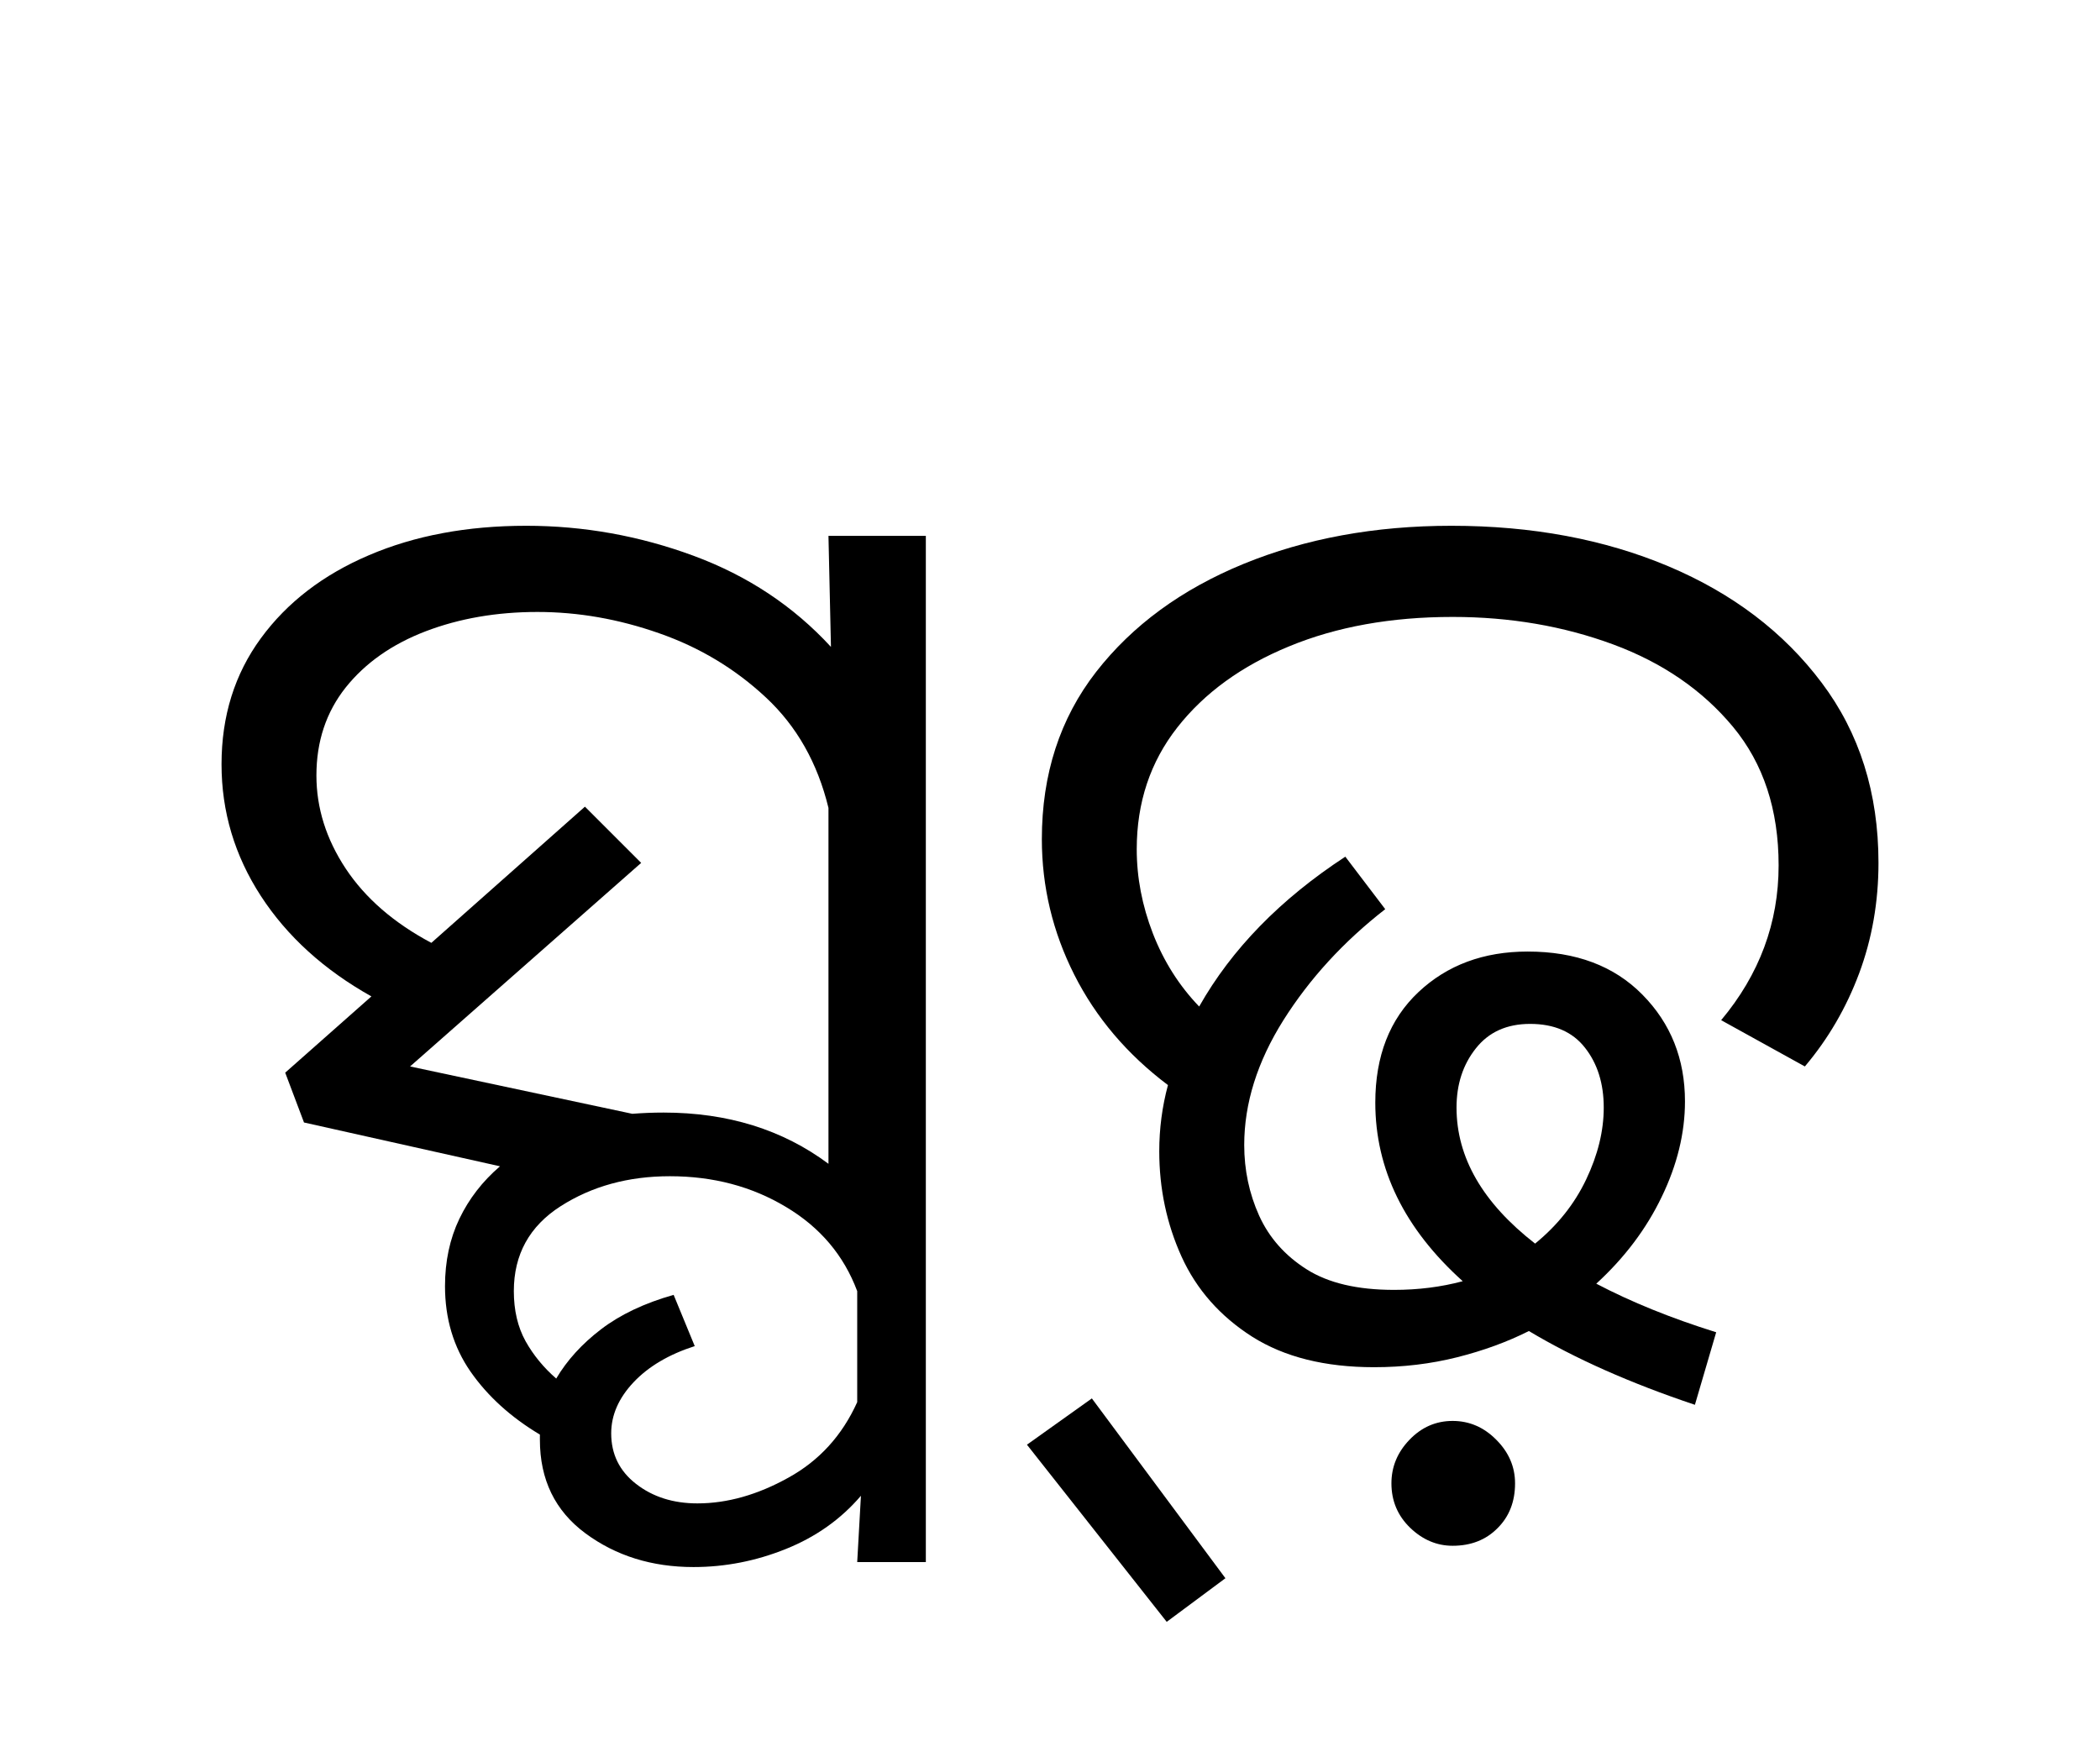
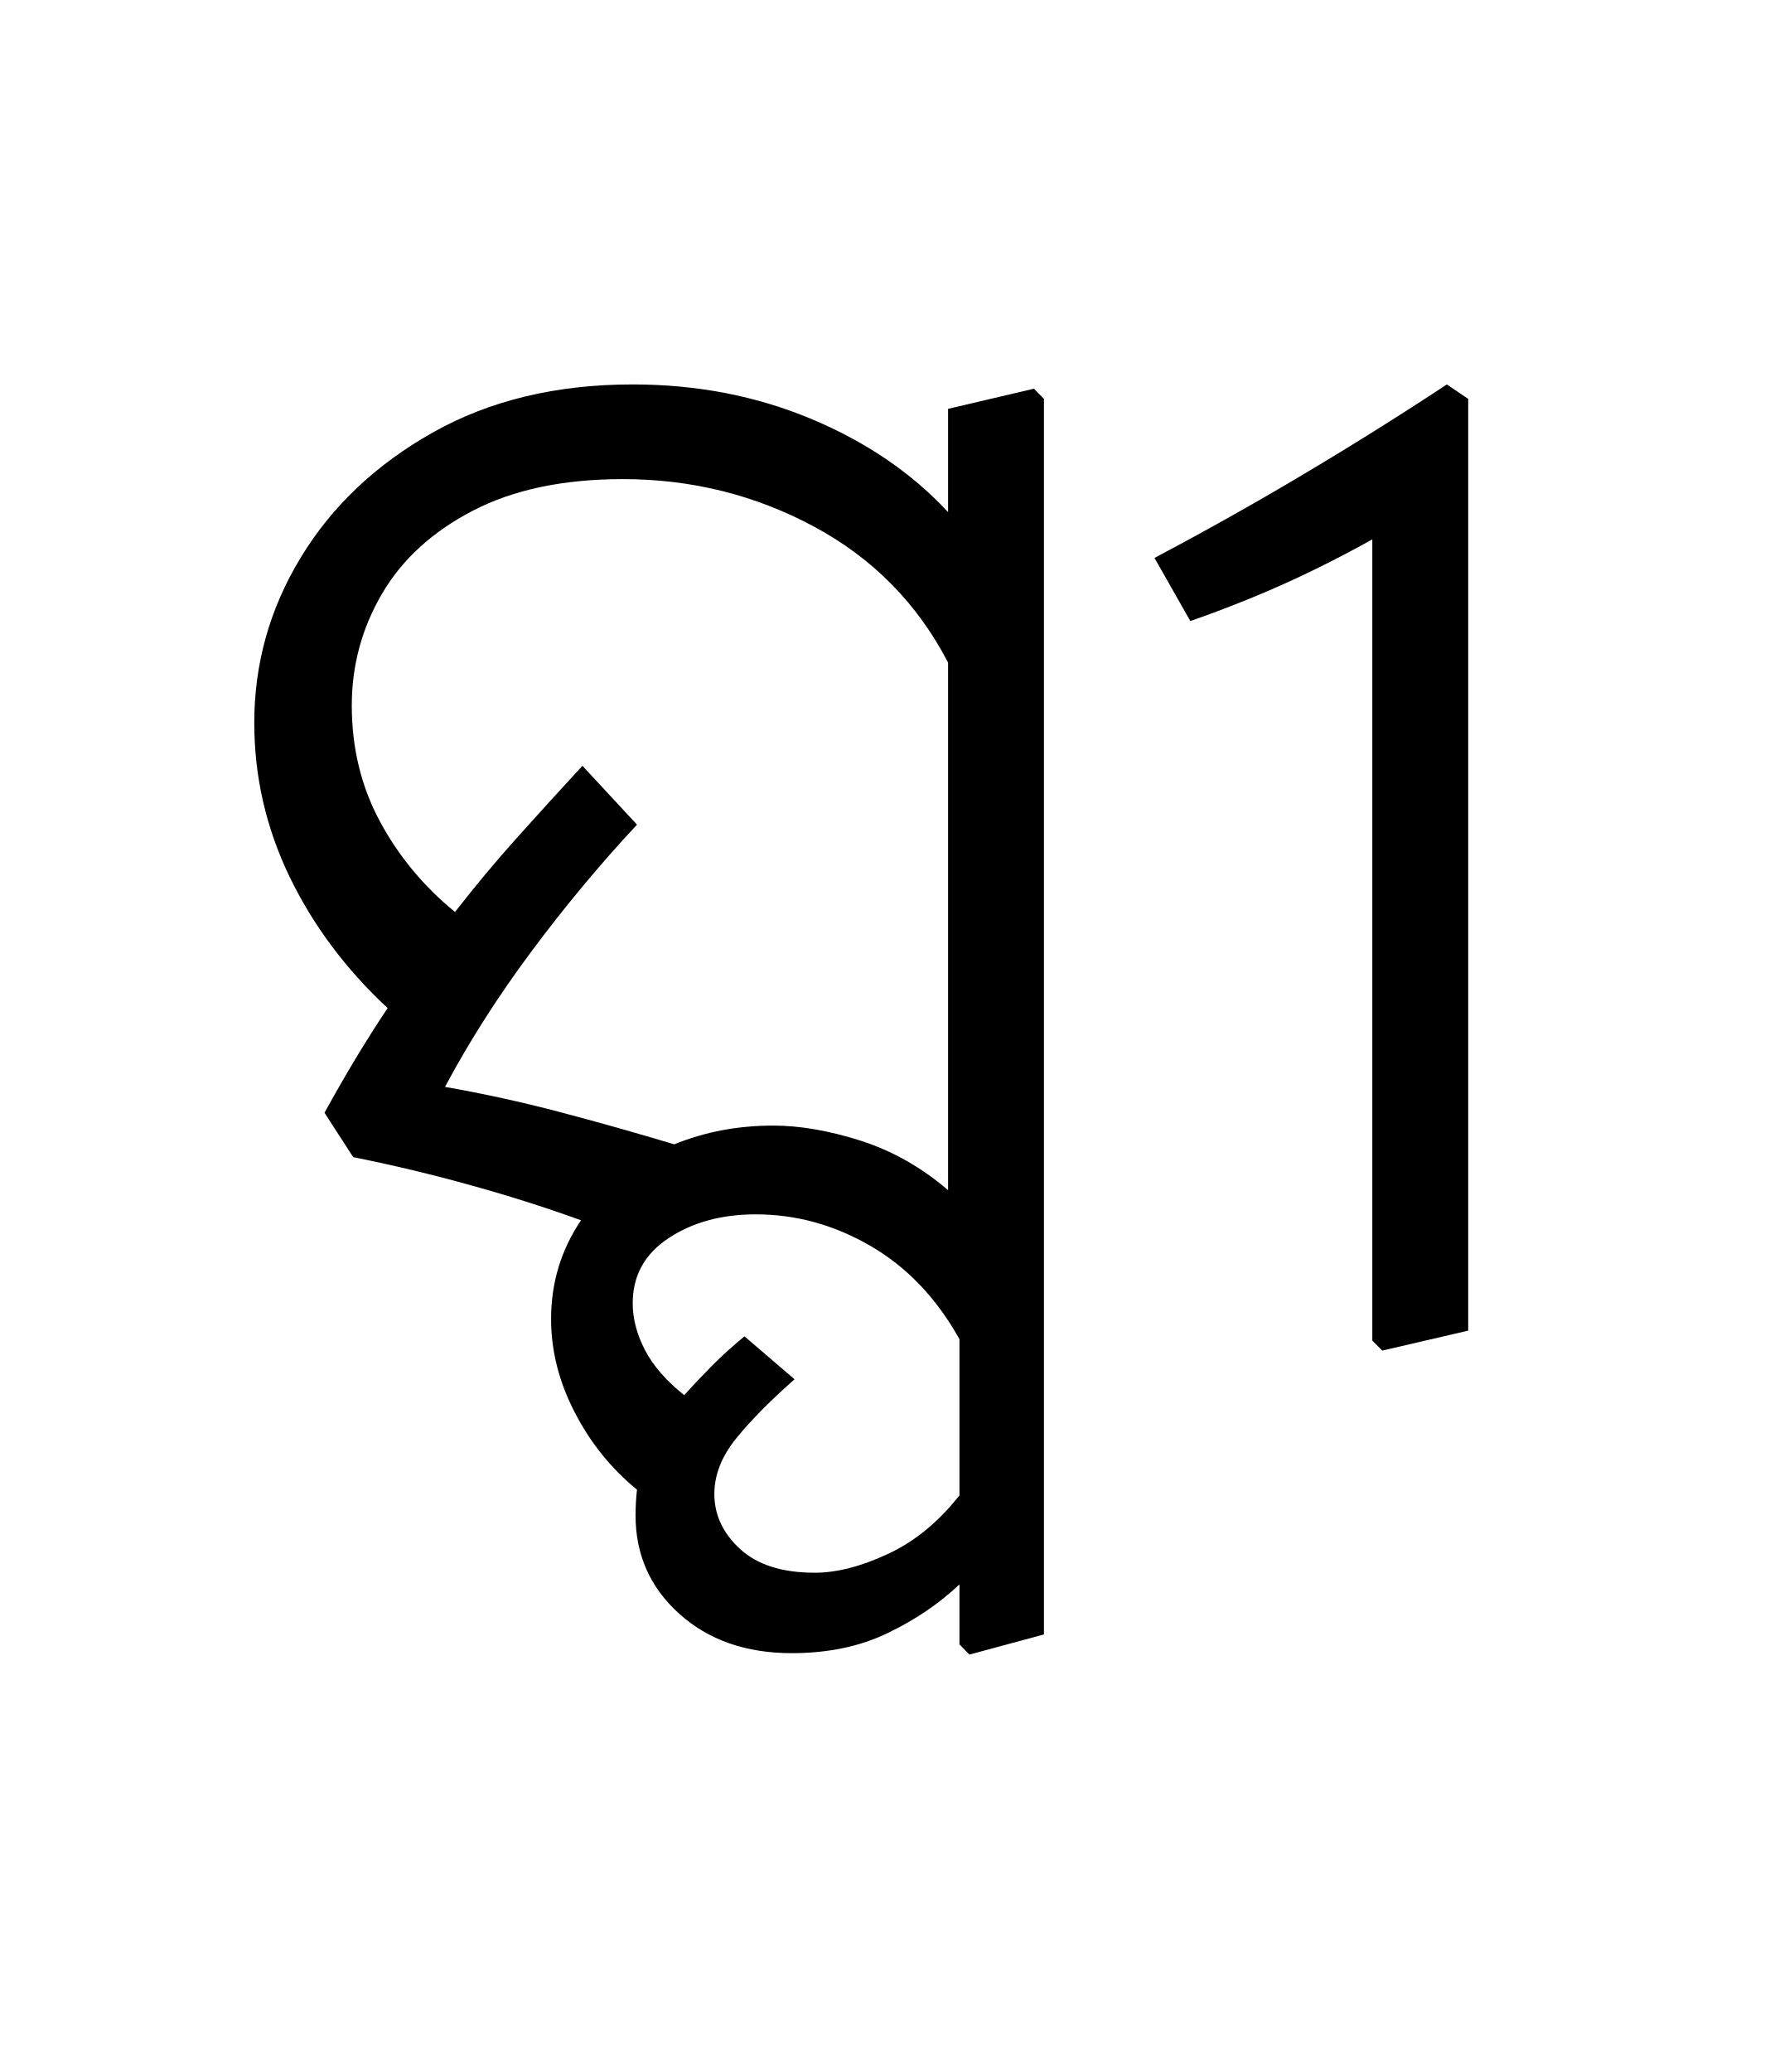
- <svg xmlns="http://www.w3.org/2000/svg" xmlns:xlink="http://www.w3.org/1999/xlink" width="185pt" height="153.828pt" viewBox="0 0 185 153.828" version="1.1">
+ <svg xmlns="http://www.w3.org/2000/svg" xmlns:xlink="http://www.w3.org/1999/xlink" width="135.406pt" height="159pt" viewBox="0 0 135.406 159" version="1.1">
  <defs>
    <g>
      <symbol overflow="visible" id="glyph0-0">
-         <path style="stroke:none;" d="M 90.094 -78.547 L 90.094 0 L 44.875 0 L 44.875 -78.547 Z M 84.484 -5.609 L 84.484 -72.938 L 50.484 -72.938 L 50.484 -5.609 Z M 84.484 -5.609 " />
+         <path style="stroke:none;" d="M 10.344 0 L 10.344 -78.547 L 55.547 -78.547 L 55.547 0 Z M 15.953 -5.609 L 49.938 -5.609 L 49.938 -72.938 L 15.953 -72.938 Z M 15.953 -5.609 " />
      </symbol>
      <symbol overflow="visible" id="glyph0-1">
-         <path style="stroke:none;" d="M 10.781 -20.688 L 9.125 -25.078 L 16.719 -31.797 C 12.539 -34.141 9.297 -37.086 6.984 -40.641 C 4.672 -44.203 3.516 -48.07 3.516 -52.25 C 3.516 -56.5 4.672 -60.203 6.984 -63.359 C 9.297 -66.516 12.469 -68.953 16.5 -70.672 C 20.531 -72.398 25.148 -73.266 30.359 -73.266 C 35.422 -73.266 40.332 -72.383 45.094 -70.625 C 49.863 -68.863 53.898 -66.188 57.203 -62.594 L 56.984 -72.375 L 65.562 -72.375 L 65.562 18.047 L 59.516 18.047 L 59.844 12.203 C 58.082 14.266 55.879 15.828 53.234 16.891 C 50.598 17.953 47.883 18.484 45.094 18.484 C 41.426 18.484 38.254 17.492 35.578 15.516 C 32.898 13.535 31.562 10.785 31.562 7.266 L 31.562 6.812 C 29 5.281 26.961 3.43 25.453 1.266 C 23.953 -0.898 23.203 -3.41 23.203 -6.266 C 23.203 -8.461 23.625 -10.441 24.469 -12.203 C 25.312 -13.961 26.504 -15.504 28.047 -16.828 Z M 42.453 -21.562 C 48.109 -21.562 52.953 -20.055 56.984 -17.047 L 56.984 -48.406 C 56.023 -52.363 54.188 -55.609 51.469 -58.141 C 48.758 -60.672 45.625 -62.555 42.062 -63.797 C 38.508 -65.047 34.938 -65.672 31.344 -65.672 C 27.75 -65.672 24.469 -65.102 21.5 -63.969 C 18.531 -62.832 16.18 -61.18 14.453 -59.016 C 12.734 -56.848 11.875 -54.266 11.875 -51.266 C 11.875 -48.398 12.734 -45.664 14.453 -43.062 C 16.18 -40.457 18.695 -38.273 22 -36.516 L 35.531 -48.516 L 40.484 -43.562 L 20.125 -25.625 L 39.703 -21.453 C 40.586 -21.523 41.504 -21.562 42.453 -21.562 Z M 37.844 6.703 C 37.844 8.535 38.57 10.02 40.031 11.156 C 41.5 12.301 43.301 12.875 45.438 12.875 C 48.07 12.875 50.742 12.117 53.453 10.609 C 56.172 9.109 58.191 6.891 59.516 3.953 L 59.516 -5.828 C 58.336 -8.984 56.242 -11.457 53.234 -13.25 C 50.234 -15.051 46.828 -15.953 43.016 -15.953 C 39.348 -15.953 36.141 -15.07 33.391 -13.312 C 30.641 -11.551 29.266 -9.055 29.266 -5.828 C 29.266 -4.141 29.609 -2.672 30.297 -1.422 C 30.992 -0.18 31.895 0.914 33 1.875 C 33.957 0.258 35.273 -1.188 36.953 -2.469 C 38.641 -3.758 40.77 -4.77 43.344 -5.5 L 45.203 -0.984 C 42.93 -0.254 41.133 0.805 39.812 2.203 C 38.5 3.598 37.844 5.098 37.844 6.703 Z M 37.844 6.703 " />
+         <path style="stroke:none;" d="M 8.906 -17.484 C 10.52 -20.422 12.133 -23.098 13.75 -25.516 C 10.52 -28.523 8.004 -31.898 6.203 -35.641 C 4.41 -39.379 3.516 -43.301 3.516 -47.406 C 3.516 -51.957 4.707 -56.191 7.094 -60.109 C 9.477 -64.035 12.852 -67.227 17.219 -69.688 C 21.582 -72.145 26.695 -73.375 32.562 -73.375 C 37.477 -73.375 42.039 -72.492 46.25 -70.734 C 50.469 -68.973 53.973 -66.586 56.766 -63.578 L 56.766 -71.5 L 63.359 -73.047 L 64.125 -72.266 L 64.125 22.547 L 58.406 24.094 L 57.641 23.312 L 57.641 18.703 C 56.098 20.172 54.266 21.414 52.141 22.438 C 50.016 23.469 47.555 23.984 44.766 23.984 C 41.242 23.984 38.363 22.973 36.125 20.953 C 33.895 18.941 32.781 16.43 32.781 13.422 C 32.781 12.766 32.816 12.102 32.891 11.438 C 30.91 9.82 29.316 7.844 28.109 5.5 C 26.898 3.156 26.297 0.77 26.297 -1.656 C 26.297 -4.438 27.062 -6.961 28.594 -9.234 C 25.738 -10.266 22.844 -11.18 19.906 -11.984 C 16.977 -12.797 14.047 -13.492 11.109 -14.078 Z M 43.344 -16.5 C 45.395 -16.5 47.629 -16.113 50.047 -15.344 C 52.473 -14.57 54.711 -13.305 56.766 -11.547 L 56.766 -52.031 C 54.41 -56.57 50.977 -60.051 46.469 -62.469 C 41.957 -64.895 37.066 -66.109 31.797 -66.109 C 27.242 -66.109 23.41 -65.301 20.297 -63.688 C 17.18 -62.07 14.852 -59.941 13.312 -57.297 C 11.77 -54.66 11 -51.805 11 -48.734 C 11 -45.504 11.711 -42.551 13.141 -39.875 C 14.578 -37.195 16.504 -34.867 18.922 -32.891 C 20.461 -34.867 22.035 -36.754 23.641 -38.547 C 25.254 -40.348 26.941 -42.203 28.703 -44.109 L 32.891 -39.594 C 30.023 -36.52 27.312 -33.258 24.75 -29.812 C 22.188 -26.363 19.988 -22.914 18.156 -19.469 C 21.082 -18.957 24.008 -18.316 26.938 -17.547 C 29.875 -16.773 32.812 -15.945 35.75 -15.062 C 38.094 -16.02 40.625 -16.5 43.344 -16.5 Z M 38.828 11.766 C 38.828 13.379 39.488 14.789 40.812 16 C 42.133 17.207 44.039 17.812 46.531 17.812 C 48.219 17.812 50.086 17.332 52.141 16.375 C 54.191 15.426 56.023 13.926 57.641 11.875 L 57.641 -0.109 C 55.879 -3.266 53.602 -5.648 50.812 -7.266 C 48.031 -8.879 45.098 -9.688 42.016 -9.688 C 39.379 -9.688 37.145 -9.078 35.312 -7.859 C 33.477 -6.648 32.562 -4.984 32.562 -2.859 C 32.562 -1.68 32.875 -0.488 33.5 0.719 C 34.125 1.926 35.129 3.082 36.516 4.188 C 37.18 3.445 37.895 2.691 38.656 1.922 C 39.426 1.148 40.254 0.398 41.141 -0.328 L 44.984 2.969 C 43.148 4.582 41.664 6.082 40.531 7.469 C 39.395 8.863 38.828 10.297 38.828 11.766 Z M 38.828 11.766 " />
      </symbol>
      <symbol overflow="visible" id="glyph0-2">
-         <path style="stroke:none;" d="M 7.922 3.625 L 19.688 19.469 L 14.516 23.312 L 2.203 7.703 Z M 7.922 3.625 " />
-       </symbol>
-       <symbol overflow="visible" id="glyph0-3">
-         <path style="stroke:none;" d="M 13.859 -18.156 C 13.859 -20.133 14.113 -22.078 14.625 -23.984 C 11.031 -26.691 8.281 -29.93 6.375 -33.703 C 4.469 -37.484 3.516 -41.469 3.516 -45.656 C 3.516 -51.375 5.109 -56.285 8.297 -60.391 C 11.492 -64.492 15.82 -67.664 21.281 -69.906 C 26.75 -72.145 32.852 -73.266 39.594 -73.266 C 46.707 -73.266 53.086 -72.07 58.734 -69.688 C 64.379 -67.301 68.867 -63.891 72.203 -59.453 C 75.547 -55.016 77.219 -49.719 77.219 -43.562 C 77.219 -40.113 76.648 -36.867 75.516 -33.828 C 74.379 -30.785 72.785 -28.051 70.734 -25.625 L 63.359 -29.703 C 66.734 -33.734 68.422 -38.281 68.422 -43.344 C 68.422 -48.25 67.082 -52.316 64.406 -55.547 C 61.727 -58.773 58.207 -61.195 53.844 -62.812 C 49.477 -64.426 44.766 -65.234 39.703 -65.234 C 34.273 -65.234 29.473 -64.367 25.297 -62.641 C 21.117 -60.922 17.836 -58.539 15.453 -55.5 C 13.066 -52.457 11.875 -48.879 11.875 -44.766 C 11.875 -42.273 12.348 -39.801 13.297 -37.344 C 14.254 -34.883 15.613 -32.738 17.375 -30.906 C 20.238 -35.969 24.531 -40.367 30.25 -44.109 L 33.766 -39.484 C 30.098 -36.629 27.109 -33.367 24.797 -29.703 C 22.492 -26.035 21.344 -22.367 21.344 -18.703 C 21.344 -16.504 21.781 -14.43 22.656 -12.484 C 23.539 -10.535 24.938 -8.957 26.844 -7.75 C 28.75 -6.539 31.316 -5.938 34.547 -5.938 C 36.672 -5.938 38.688 -6.191 40.594 -6.703 C 35.457 -11.328 32.891 -16.57 32.891 -22.438 C 32.891 -26.539 34.156 -29.785 36.688 -32.172 C 39.219 -34.555 42.426 -35.75 46.312 -35.75 C 50.562 -35.75 53.93 -34.484 56.422 -31.953 C 58.922 -29.422 60.172 -26.285 60.172 -22.547 C 60.172 -19.766 59.488 -16.961 58.125 -14.141 C 56.77 -11.316 54.848 -8.766 52.359 -6.484 C 55.441 -4.867 58.961 -3.441 62.922 -2.203 L 61.047 4.188 C 55.328 2.27 50.453 0.102 46.422 -2.312 C 44.516 -1.352 42.406 -0.582 40.094 0 C 37.781 0.582 35.344 0.875 32.781 0.875 C 28.457 0.875 24.879 -0.02 22.047 -1.812 C 19.223 -3.613 17.148 -5.961 15.828 -8.859 C 14.516 -11.754 13.859 -14.852 13.859 -18.156 Z M 40.047 -22 C 40.047 -17.602 42.352 -13.609 46.969 -10.016 C 48.945 -11.629 50.445 -13.516 51.469 -15.672 C 52.5 -17.836 53.016 -19.945 53.016 -22 C 53.016 -24.125 52.461 -25.883 51.359 -27.281 C 50.266 -28.676 48.656 -29.375 46.531 -29.375 C 44.477 -29.375 42.883 -28.656 41.75 -27.219 C 40.613 -25.789 40.047 -24.051 40.047 -22 Z M 39.703 16.609 C 38.305 16.609 37.055 16.078 35.953 15.016 C 34.859 13.953 34.312 12.648 34.312 11.109 C 34.312 9.648 34.844 8.367 35.906 7.266 C 36.969 6.16 38.234 5.609 39.703 5.609 C 41.172 5.609 42.453 6.16 43.547 7.266 C 44.648 8.367 45.203 9.648 45.203 11.109 C 45.203 12.723 44.688 14.039 43.656 15.062 C 42.633 16.094 41.316 16.609 39.703 16.609 Z M 39.703 16.609 " />
+         <path style="stroke:none;" d="M 18.484 0 L 18.484 -61.484 C 16.129 -60.172 13.797 -59 11.484 -57.969 C 9.18 -56.945 6.859 -56.031 4.516 -55.219 L 1.766 -60.062 C 5.648 -62.113 9.5 -64.273 13.312 -66.547 C 17.125 -68.816 20.754 -71.094 24.203 -73.375 L 25.844 -72.266 L 25.844 -0.766 L 19.25 0.766 Z M 18.484 0 " />
      </symbol>
    </g>
  </defs>
  <g id="surface1">
    <g style="fill:rgb(0%,0%,0%);fill-opacity:1;">
-       <use xlink:href="#glyph0-1" x="16" y="119.594" />
-       <use xlink:href="#glyph0-2" x="88.266" y="119.594" />
-       <use xlink:href="#glyph0-3" x="88.266" y="119.594" />
+       <use xlink:href="#glyph0-1" x="16" y="102.875" />
+       <use xlink:href="#glyph0-2" x="86.844" y="102.875" />
    </g>
  </g>
</svg>
